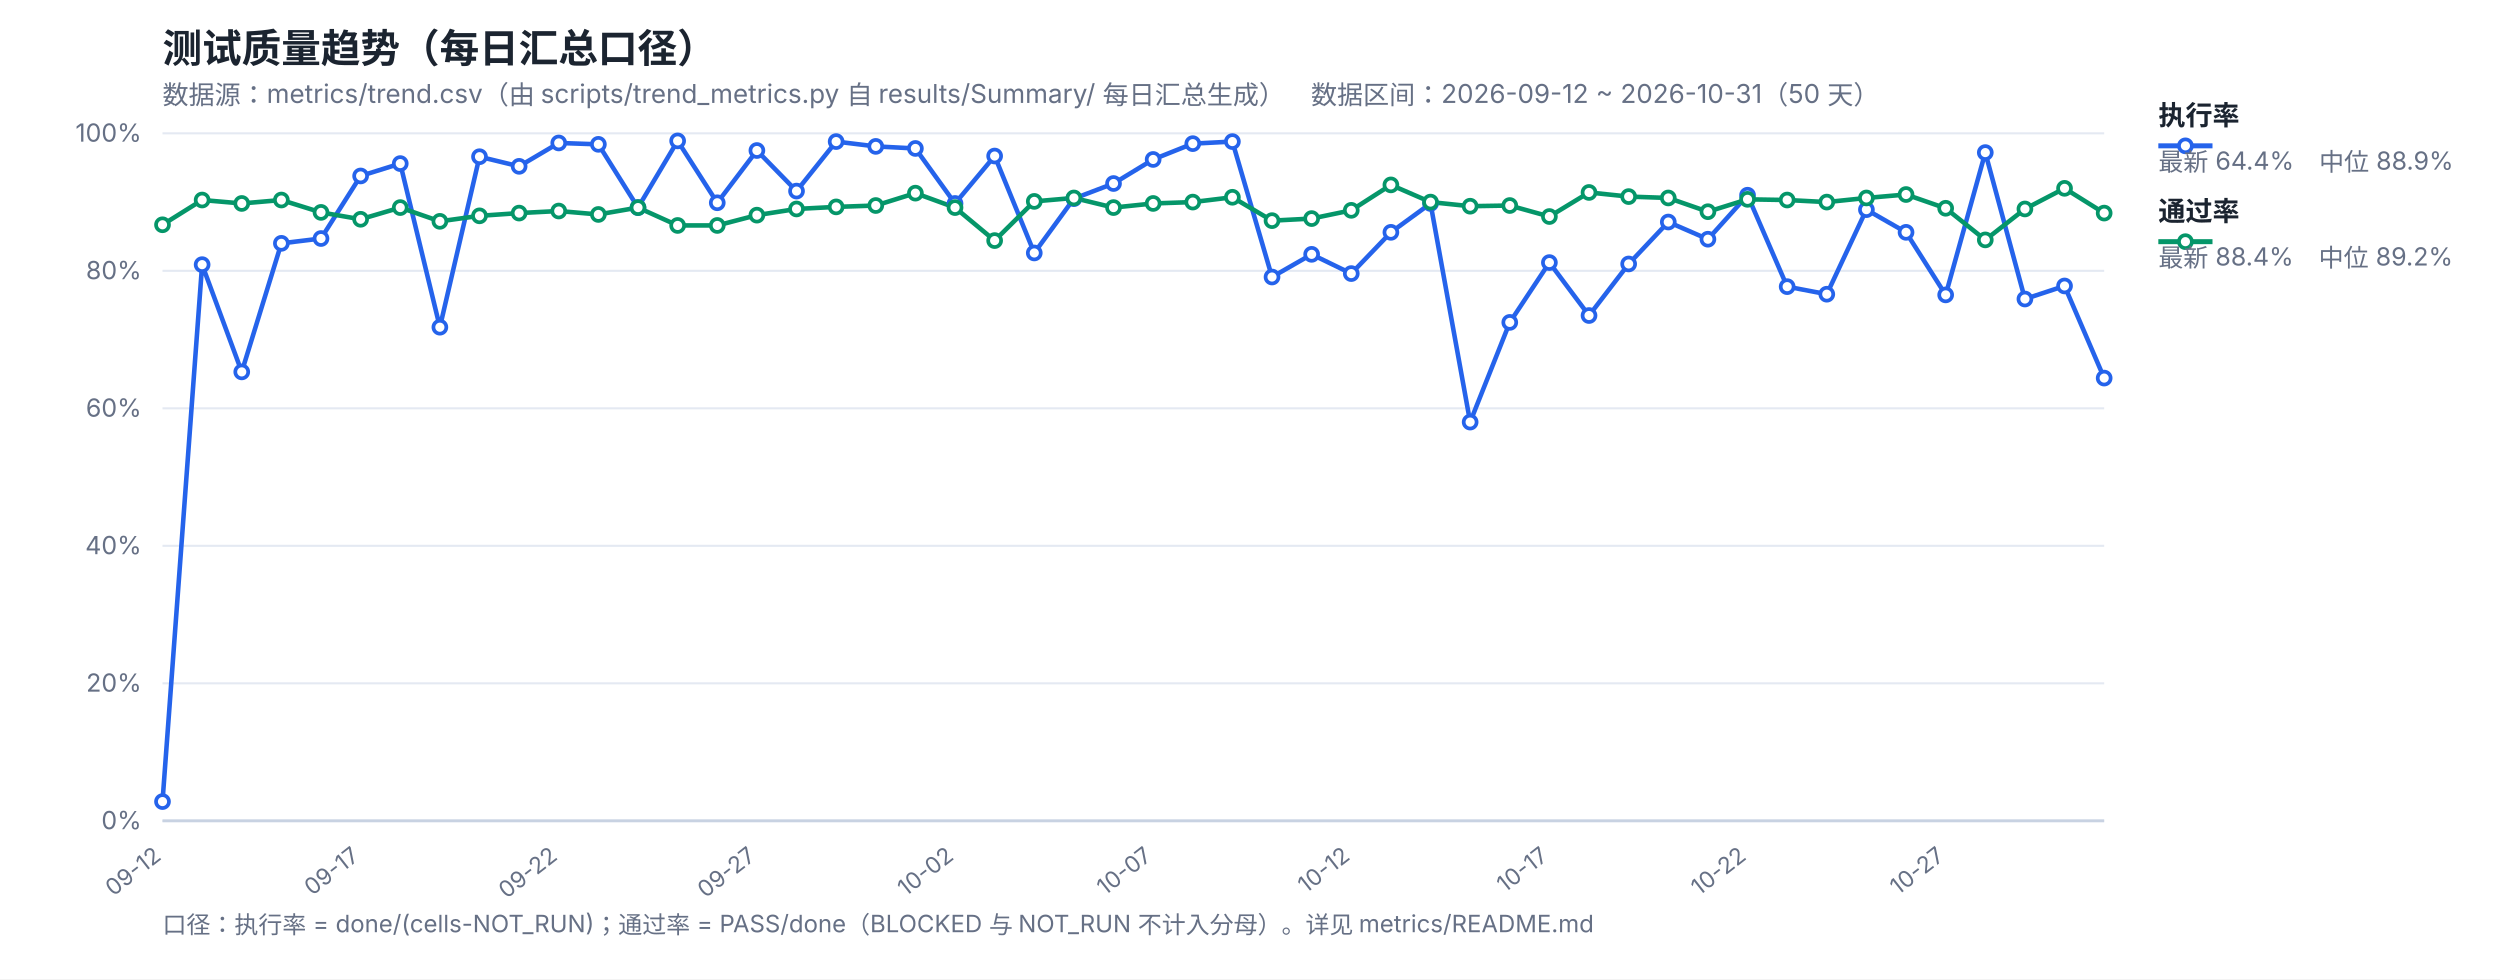
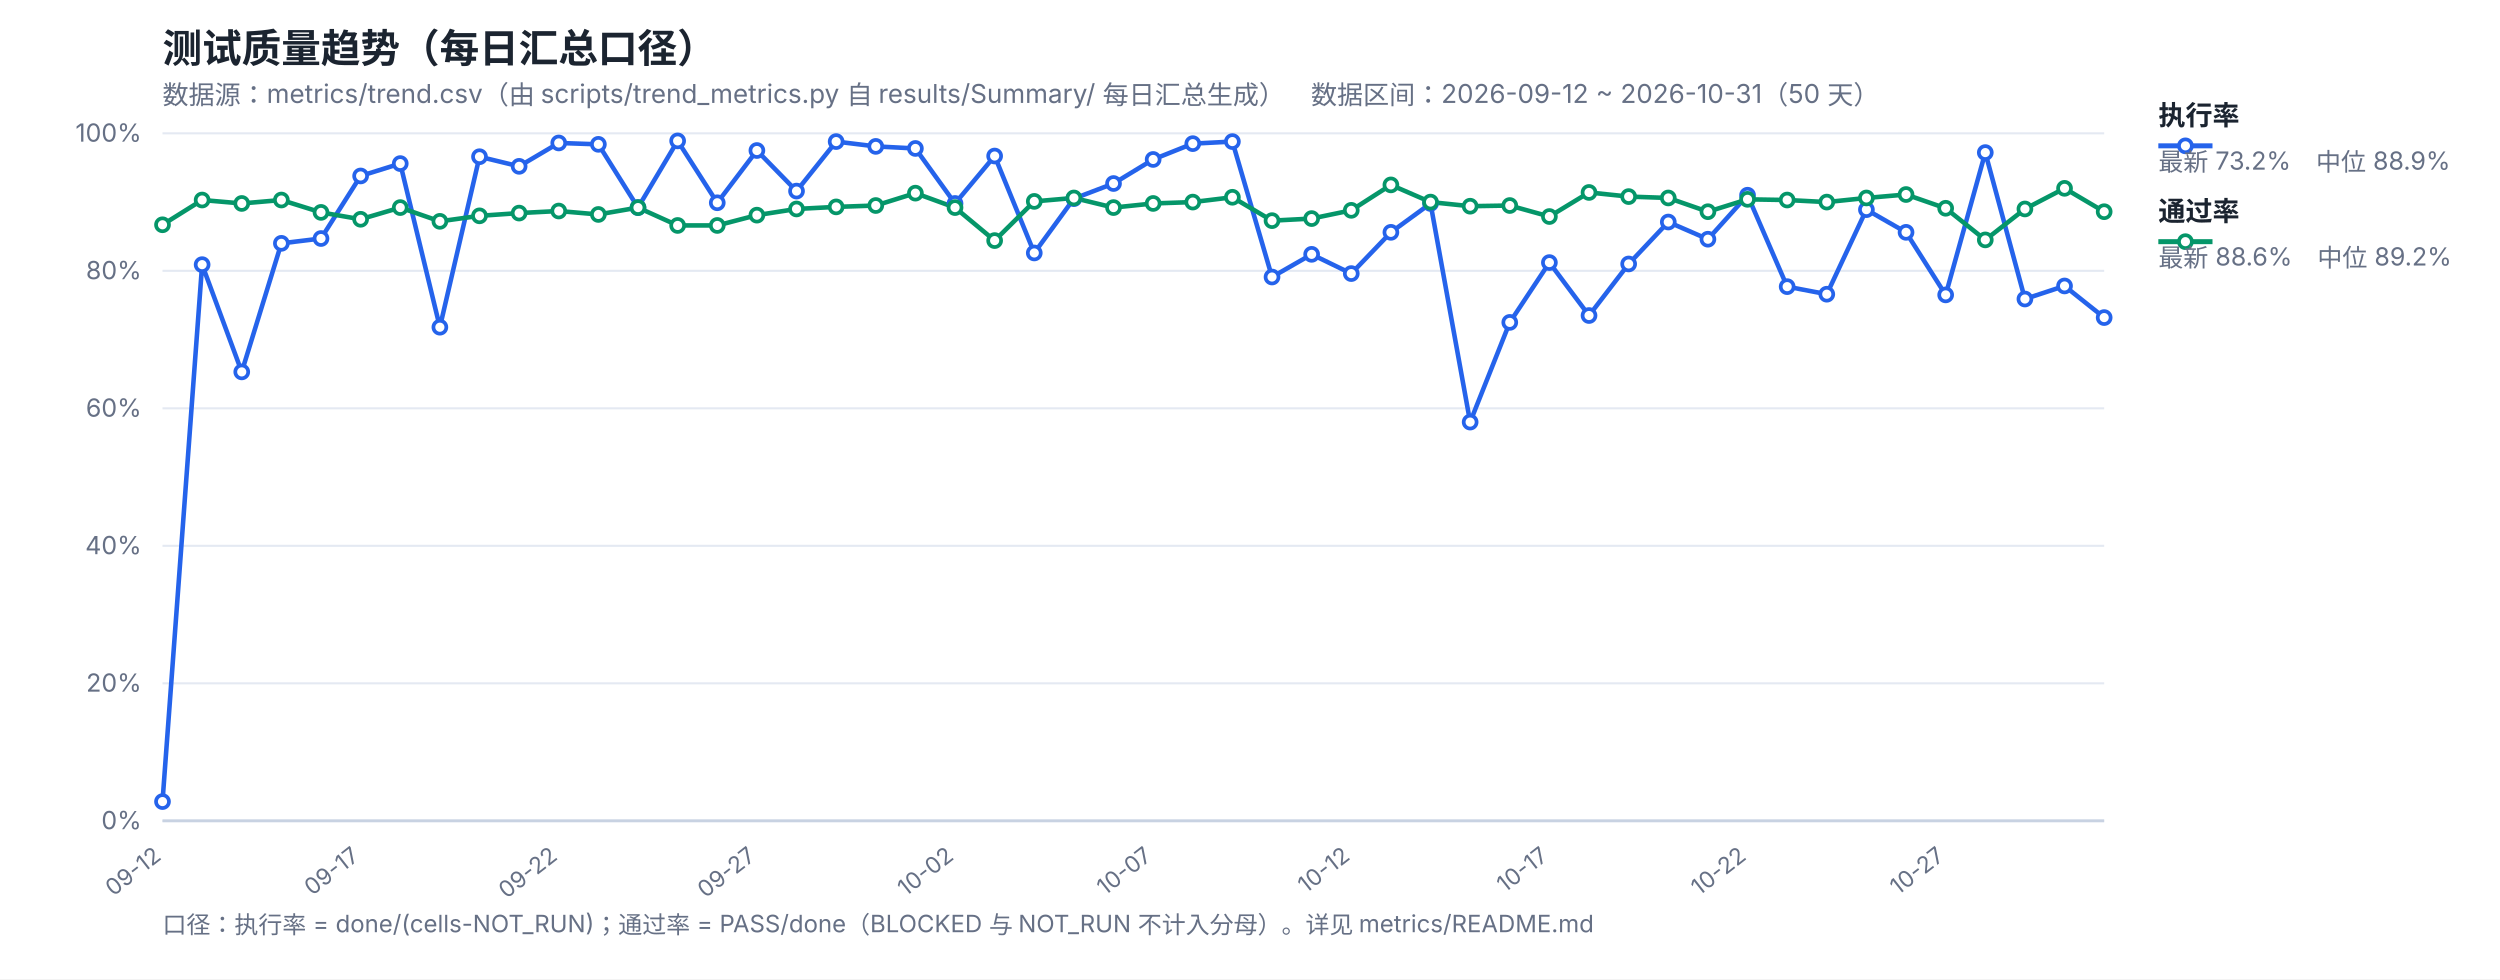
<svg xmlns="http://www.w3.org/2000/svg" width="1200" height="470" viewBox="0 0 1200 470" font-family="-apple-system,Segoe UI,Microsoft YaHei,sans-serif">
  <rect width="1200" height="470" fill="#ffffff" />
  <text x="78" y="30" font-size="19" font-weight="700" fill="#1b2430">测试质量趋势（每日汇总口径）</text>
  <text x="78" y="50" font-size="12.5" fill="#667085">数据源：metrics/trend.csv（由 scripts/trend_metrics.py 自 results/Summary/ 每日汇总生成）　数据区间：2026-09-12 ~ 2026-10-31（50 天）</text>
  <line x1="78" y1="394.0" x2="1010" y2="394.0" stroke="#e4e9f2" stroke-width="1" />
  <text x="68" y="398.0" font-size="12" fill="#667085" text-anchor="end">0%</text>
  <line x1="78" y1="328.0" x2="1010" y2="328.0" stroke="#e4e9f2" stroke-width="1" />
  <text x="68" y="332.0" font-size="12" fill="#667085" text-anchor="end">20%</text>
  <line x1="78" y1="262.0" x2="1010" y2="262.0" stroke="#e4e9f2" stroke-width="1" />
  <text x="68" y="266.0" font-size="12" fill="#667085" text-anchor="end">40%</text>
  <line x1="78" y1="196.0" x2="1010" y2="196.0" stroke="#e4e9f2" stroke-width="1" />
  <text x="68" y="200.0" font-size="12" fill="#667085" text-anchor="end">60%</text>
  <line x1="78" y1="130.0" x2="1010" y2="130.0" stroke="#e4e9f2" stroke-width="1" />
  <text x="68" y="134.0" font-size="12" fill="#667085" text-anchor="end">80%</text>
  <line x1="78" y1="64.0" x2="1010" y2="64.0" stroke="#e4e9f2" stroke-width="1" />
  <text x="68" y="68.0" font-size="12" fill="#667085" text-anchor="end">100%</text>
  <text x="78.0" y="412" font-size="11" fill="#667085" text-anchor="end" transform="rotate(-38 78.0 412)">09-12</text>
  <text x="173.1" y="412" font-size="11" fill="#667085" text-anchor="end" transform="rotate(-38 173.1 412)">09-17</text>
  <text x="268.2" y="412" font-size="11" fill="#667085" text-anchor="end" transform="rotate(-38 268.2 412)">09-22</text>
  <text x="363.31" y="412" font-size="11" fill="#667085" text-anchor="end" transform="rotate(-38 363.31 412)">09-27</text>
  <text x="458.41" y="412" font-size="11" fill="#667085" text-anchor="end" transform="rotate(-38 458.41 412)">10-02</text>
  <text x="553.51" y="412" font-size="11" fill="#667085" text-anchor="end" transform="rotate(-38 553.51 412)">10-07</text>
  <text x="648.61" y="412" font-size="11" fill="#667085" text-anchor="end" transform="rotate(-38 648.61 412)">10-12</text>
  <text x="743.71" y="412" font-size="11" fill="#667085" text-anchor="end" transform="rotate(-38 743.71 412)">10-17</text>
  <text x="838.82" y="412" font-size="11" fill="#667085" text-anchor="end" transform="rotate(-38 838.82 412)">10-22</text>
  <text x="933.92" y="412" font-size="11" fill="#667085" text-anchor="end" transform="rotate(-38 933.92 412)">10-27</text>
  <line x1="78" y1="394" x2="1010" y2="394" stroke="#c8d2e2" stroke-width="1.4" />
-   <polyline fill="none" stroke="#2563eb" stroke-width="2.2" stroke-linejoin="round" points="78.0,384.76 97.02,127.03 116.04,178.51 135.06,116.8 154.08,114.49 173.1,84.46 192.12,78.52 211.14,157.06 230.16,75.22 249.18,79.84 268.2,68.62 287.22,69.28 306.24,99.64 325.27,67.63 344.29,97.33 363.31,72.25 382.33,91.72 401.35,67.96 420.37,70.27 439.39,71.26 458.41,97.66 477.43,74.89 496.45,121.42 515.47,95.35 534.49,88.09 553.51,76.54 572.53,68.95 591.55,67.96 610.57,132.97 629.59,122.08 648.61,131.32 667.63,111.52 686.65,97.66 705.67,202.6 724.69,154.75 743.71,126.04 762.73,151.45 781.76,126.7 800.78,106.57 819.8,114.82 838.82,93.7 857.84,137.59 876.86,141.22 895.88,100.63 914.9,111.52 933.92,141.55 952.94,73.24 971.96,143.53 990.98,137.26 1010.0,181.48" />
-   <polyline fill="none" stroke="#059669" stroke-width="2.2" stroke-linejoin="round" points="78.0,107.89 97.02,96.01 116.04,97.66 135.06,96.01 154.08,101.95 173.1,105.25 192.12,99.64 211.14,106.24 230.16,103.6 249.18,102.28 268.2,101.29 287.22,102.94 306.24,99.64 325.27,108.22 344.29,108.22 363.31,103.27 382.33,100.3 401.35,99.31 420.37,98.65 439.39,92.71 458.41,99.64 477.43,115.48 496.45,96.67 515.47,95.02 534.49,99.64 553.51,97.66 572.53,97.0 591.55,94.69 610.57,105.91 629.59,104.92 648.61,100.96 667.63,88.75 686.65,97.0 705.67,98.98 724.69,98.65 743.71,103.93 762.73,92.38 781.76,94.36 800.78,95.02 819.8,101.62 838.82,95.68 857.84,96.01 876.86,97.0 895.88,95.02 914.9,93.37 933.92,99.97 952.94,115.15 971.96,100.3 990.98,90.4 1010.0,102.28" />
+   <polyline fill="none" stroke="#2563eb" stroke-width="2.2" stroke-linejoin="round" points="78.0,384.76 97.02,127.03 116.04,178.51 135.06,116.8 154.08,114.49 173.1,84.46 192.12,78.52 211.14,157.06 230.16,75.22 249.18,79.84 268.2,68.62 287.22,69.28 306.24,99.64 325.27,67.63 344.29,97.33 363.31,72.25 382.33,91.72 401.35,67.96 420.37,70.27 439.39,71.26 458.41,97.66 477.43,74.89 496.45,121.42 515.47,95.35 534.49,88.09 553.51,76.54 572.53,68.95 591.55,67.96 610.57,132.97 629.59,122.08 648.61,131.32 667.63,111.52 686.65,97.66 705.67,202.6 724.69,154.75 743.71,126.04 762.73,151.45 781.76,126.7 800.78,106.57 819.8,114.82 838.82,93.7 857.84,137.59 876.86,141.22 895.88,100.63 914.9,111.52 933.92,141.55 952.94,73.24 971.96,143.53 990.98,137.26 1010.0,152.44" />
+   <polyline fill="none" stroke="#059669" stroke-width="2.2" stroke-linejoin="round" points="78.0,107.89 97.02,96.01 116.04,97.66 135.06,96.01 154.08,101.95 173.1,105.25 192.12,99.64 211.14,106.24 230.16,103.6 249.18,102.28 268.2,101.29 287.22,102.94 306.24,99.64 325.27,108.22 344.29,108.22 363.31,103.27 382.33,100.3 401.35,99.31 420.37,98.65 439.39,92.71 458.41,99.64 477.43,115.48 496.45,96.67 515.47,95.02 534.49,99.64 553.51,97.66 572.53,97.0 591.55,94.69 610.57,105.91 629.59,104.92 648.61,100.96 667.63,88.75 686.65,97.0 705.67,98.98 724.69,98.65 743.71,103.93 762.73,92.38 781.76,94.36 800.78,95.02 819.8,101.62 838.82,95.68 857.84,96.01 876.86,97.0 895.88,95.02 914.9,93.37 933.92,99.97 952.94,115.15 971.96,100.3 990.98,90.4 1010.0,101.62" />
  <circle cx="78.0" cy="384.76" r="3.1" fill="#fff" stroke="#2563eb" stroke-width="1.8" />
  <circle cx="97.02" cy="127.03" r="3.1" fill="#fff" stroke="#2563eb" stroke-width="1.8" />
  <circle cx="116.04" cy="178.51" r="3.1" fill="#fff" stroke="#2563eb" stroke-width="1.8" />
  <circle cx="135.06" cy="116.8" r="3.1" fill="#fff" stroke="#2563eb" stroke-width="1.8" />
  <circle cx="154.08" cy="114.49" r="3.1" fill="#fff" stroke="#2563eb" stroke-width="1.8" />
  <circle cx="173.1" cy="84.46" r="3.1" fill="#fff" stroke="#2563eb" stroke-width="1.8" />
  <circle cx="192.12" cy="78.52" r="3.1" fill="#fff" stroke="#2563eb" stroke-width="1.8" />
  <circle cx="211.14" cy="157.06" r="3.1" fill="#fff" stroke="#2563eb" stroke-width="1.8" />
  <circle cx="230.16" cy="75.22" r="3.1" fill="#fff" stroke="#2563eb" stroke-width="1.8" />
  <circle cx="249.18" cy="79.84" r="3.1" fill="#fff" stroke="#2563eb" stroke-width="1.8" />
  <circle cx="268.2" cy="68.62" r="3.1" fill="#fff" stroke="#2563eb" stroke-width="1.8" />
  <circle cx="287.22" cy="69.28" r="3.1" fill="#fff" stroke="#2563eb" stroke-width="1.8" />
  <circle cx="306.24" cy="99.64" r="3.1" fill="#fff" stroke="#2563eb" stroke-width="1.8" />
  <circle cx="325.27" cy="67.63" r="3.1" fill="#fff" stroke="#2563eb" stroke-width="1.8" />
  <circle cx="344.29" cy="97.33" r="3.1" fill="#fff" stroke="#2563eb" stroke-width="1.8" />
  <circle cx="363.31" cy="72.25" r="3.1" fill="#fff" stroke="#2563eb" stroke-width="1.8" />
  <circle cx="382.33" cy="91.72" r="3.1" fill="#fff" stroke="#2563eb" stroke-width="1.8" />
  <circle cx="401.35" cy="67.96" r="3.1" fill="#fff" stroke="#2563eb" stroke-width="1.8" />
  <circle cx="420.37" cy="70.27" r="3.1" fill="#fff" stroke="#2563eb" stroke-width="1.8" />
  <circle cx="439.39" cy="71.26" r="3.1" fill="#fff" stroke="#2563eb" stroke-width="1.8" />
  <circle cx="458.41" cy="97.66" r="3.1" fill="#fff" stroke="#2563eb" stroke-width="1.8" />
  <circle cx="477.43" cy="74.89" r="3.1" fill="#fff" stroke="#2563eb" stroke-width="1.8" />
  <circle cx="496.45" cy="121.42" r="3.1" fill="#fff" stroke="#2563eb" stroke-width="1.8" />
  <circle cx="515.47" cy="95.35" r="3.1" fill="#fff" stroke="#2563eb" stroke-width="1.8" />
  <circle cx="534.49" cy="88.09" r="3.1" fill="#fff" stroke="#2563eb" stroke-width="1.8" />
  <circle cx="553.51" cy="76.54" r="3.1" fill="#fff" stroke="#2563eb" stroke-width="1.8" />
  <circle cx="572.53" cy="68.95" r="3.1" fill="#fff" stroke="#2563eb" stroke-width="1.8" />
  <circle cx="591.55" cy="67.96" r="3.1" fill="#fff" stroke="#2563eb" stroke-width="1.8" />
  <circle cx="610.57" cy="132.97" r="3.1" fill="#fff" stroke="#2563eb" stroke-width="1.8" />
  <circle cx="629.59" cy="122.08" r="3.1" fill="#fff" stroke="#2563eb" stroke-width="1.8" />
  <circle cx="648.61" cy="131.32" r="3.1" fill="#fff" stroke="#2563eb" stroke-width="1.8" />
  <circle cx="667.63" cy="111.52" r="3.1" fill="#fff" stroke="#2563eb" stroke-width="1.8" />
  <circle cx="686.65" cy="97.66" r="3.1" fill="#fff" stroke="#2563eb" stroke-width="1.8" />
  <circle cx="705.67" cy="202.6" r="3.1" fill="#fff" stroke="#2563eb" stroke-width="1.8" />
  <circle cx="724.69" cy="154.75" r="3.1" fill="#fff" stroke="#2563eb" stroke-width="1.8" />
  <circle cx="743.71" cy="126.04" r="3.1" fill="#fff" stroke="#2563eb" stroke-width="1.8" />
  <circle cx="762.73" cy="151.45" r="3.1" fill="#fff" stroke="#2563eb" stroke-width="1.8" />
  <circle cx="781.76" cy="126.7" r="3.1" fill="#fff" stroke="#2563eb" stroke-width="1.8" />
  <circle cx="800.78" cy="106.57" r="3.1" fill="#fff" stroke="#2563eb" stroke-width="1.8" />
  <circle cx="819.8" cy="114.82" r="3.1" fill="#fff" stroke="#2563eb" stroke-width="1.8" />
  <circle cx="838.82" cy="93.7" r="3.1" fill="#fff" stroke="#2563eb" stroke-width="1.8" />
  <circle cx="857.84" cy="137.59" r="3.1" fill="#fff" stroke="#2563eb" stroke-width="1.8" />
  <circle cx="876.86" cy="141.22" r="3.1" fill="#fff" stroke="#2563eb" stroke-width="1.8" />
  <circle cx="895.88" cy="100.63" r="3.1" fill="#fff" stroke="#2563eb" stroke-width="1.8" />
  <circle cx="914.9" cy="111.52" r="3.1" fill="#fff" stroke="#2563eb" stroke-width="1.8" />
  <circle cx="933.92" cy="141.55" r="3.1" fill="#fff" stroke="#2563eb" stroke-width="1.8" />
  <circle cx="952.94" cy="73.24" r="3.1" fill="#fff" stroke="#2563eb" stroke-width="1.8" />
  <circle cx="971.96" cy="143.53" r="3.1" fill="#fff" stroke="#2563eb" stroke-width="1.8" />
  <circle cx="990.98" cy="137.26" r="3.1" fill="#fff" stroke="#2563eb" stroke-width="1.8" />
-   <circle cx="1010.0" cy="181.48" r="3.1" fill="#fff" stroke="#2563eb" stroke-width="1.8" />
+   <circle cx="1010.0" cy="152.44" r="3.1" fill="#fff" stroke="#2563eb" stroke-width="1.8" />
  <circle cx="78.0" cy="107.89" r="3.1" fill="#fff" stroke="#059669" stroke-width="1.8" />
  <circle cx="97.02" cy="96.01" r="3.1" fill="#fff" stroke="#059669" stroke-width="1.8" />
  <circle cx="116.04" cy="97.66" r="3.1" fill="#fff" stroke="#059669" stroke-width="1.8" />
  <circle cx="135.06" cy="96.01" r="3.1" fill="#fff" stroke="#059669" stroke-width="1.8" />
  <circle cx="154.08" cy="101.95" r="3.1" fill="#fff" stroke="#059669" stroke-width="1.8" />
  <circle cx="173.1" cy="105.25" r="3.1" fill="#fff" stroke="#059669" stroke-width="1.8" />
  <circle cx="192.12" cy="99.64" r="3.1" fill="#fff" stroke="#059669" stroke-width="1.8" />
  <circle cx="211.14" cy="106.24" r="3.1" fill="#fff" stroke="#059669" stroke-width="1.8" />
  <circle cx="230.16" cy="103.6" r="3.1" fill="#fff" stroke="#059669" stroke-width="1.8" />
  <circle cx="249.18" cy="102.28" r="3.1" fill="#fff" stroke="#059669" stroke-width="1.8" />
  <circle cx="268.2" cy="101.29" r="3.1" fill="#fff" stroke="#059669" stroke-width="1.8" />
  <circle cx="287.22" cy="102.94" r="3.1" fill="#fff" stroke="#059669" stroke-width="1.8" />
  <circle cx="306.24" cy="99.64" r="3.1" fill="#fff" stroke="#059669" stroke-width="1.8" />
  <circle cx="325.27" cy="108.22" r="3.1" fill="#fff" stroke="#059669" stroke-width="1.8" />
  <circle cx="344.29" cy="108.22" r="3.1" fill="#fff" stroke="#059669" stroke-width="1.8" />
  <circle cx="363.31" cy="103.27" r="3.1" fill="#fff" stroke="#059669" stroke-width="1.8" />
  <circle cx="382.33" cy="100.3" r="3.1" fill="#fff" stroke="#059669" stroke-width="1.8" />
  <circle cx="401.35" cy="99.31" r="3.1" fill="#fff" stroke="#059669" stroke-width="1.8" />
  <circle cx="420.37" cy="98.65" r="3.1" fill="#fff" stroke="#059669" stroke-width="1.8" />
  <circle cx="439.39" cy="92.71" r="3.1" fill="#fff" stroke="#059669" stroke-width="1.8" />
  <circle cx="458.41" cy="99.64" r="3.1" fill="#fff" stroke="#059669" stroke-width="1.8" />
  <circle cx="477.43" cy="115.48" r="3.1" fill="#fff" stroke="#059669" stroke-width="1.8" />
  <circle cx="496.45" cy="96.67" r="3.1" fill="#fff" stroke="#059669" stroke-width="1.8" />
  <circle cx="515.47" cy="95.02" r="3.1" fill="#fff" stroke="#059669" stroke-width="1.8" />
  <circle cx="534.49" cy="99.64" r="3.1" fill="#fff" stroke="#059669" stroke-width="1.8" />
  <circle cx="553.51" cy="97.66" r="3.1" fill="#fff" stroke="#059669" stroke-width="1.8" />
  <circle cx="572.53" cy="97.0" r="3.1" fill="#fff" stroke="#059669" stroke-width="1.8" />
  <circle cx="591.55" cy="94.69" r="3.1" fill="#fff" stroke="#059669" stroke-width="1.8" />
  <circle cx="610.57" cy="105.91" r="3.1" fill="#fff" stroke="#059669" stroke-width="1.8" />
  <circle cx="629.59" cy="104.92" r="3.1" fill="#fff" stroke="#059669" stroke-width="1.8" />
  <circle cx="648.61" cy="100.96" r="3.1" fill="#fff" stroke="#059669" stroke-width="1.8" />
  <circle cx="667.63" cy="88.75" r="3.1" fill="#fff" stroke="#059669" stroke-width="1.8" />
  <circle cx="686.65" cy="97.0" r="3.1" fill="#fff" stroke="#059669" stroke-width="1.8" />
  <circle cx="705.67" cy="98.98" r="3.1" fill="#fff" stroke="#059669" stroke-width="1.8" />
  <circle cx="724.69" cy="98.65" r="3.1" fill="#fff" stroke="#059669" stroke-width="1.8" />
  <circle cx="743.71" cy="103.93" r="3.1" fill="#fff" stroke="#059669" stroke-width="1.8" />
  <circle cx="762.73" cy="92.38" r="3.1" fill="#fff" stroke="#059669" stroke-width="1.8" />
  <circle cx="781.76" cy="94.36" r="3.1" fill="#fff" stroke="#059669" stroke-width="1.8" />
  <circle cx="800.78" cy="95.02" r="3.1" fill="#fff" stroke="#059669" stroke-width="1.8" />
  <circle cx="819.8" cy="101.62" r="3.1" fill="#fff" stroke="#059669" stroke-width="1.8" />
  <circle cx="838.82" cy="95.68" r="3.1" fill="#fff" stroke="#059669" stroke-width="1.8" />
  <circle cx="857.84" cy="96.01" r="3.1" fill="#fff" stroke="#059669" stroke-width="1.8" />
  <circle cx="876.86" cy="97.0" r="3.1" fill="#fff" stroke="#059669" stroke-width="1.8" />
  <circle cx="895.88" cy="95.02" r="3.1" fill="#fff" stroke="#059669" stroke-width="1.8" />
  <circle cx="914.9" cy="93.37" r="3.1" fill="#fff" stroke="#059669" stroke-width="1.8" />
  <circle cx="933.92" cy="99.97" r="3.1" fill="#fff" stroke="#059669" stroke-width="1.8" />
  <circle cx="952.94" cy="115.15" r="3.1" fill="#fff" stroke="#059669" stroke-width="1.8" />
  <circle cx="971.96" cy="100.3" r="3.1" fill="#fff" stroke="#059669" stroke-width="1.8" />
  <circle cx="990.98" cy="90.4" r="3.1" fill="#fff" stroke="#059669" stroke-width="1.8" />
-   <circle cx="1010.0" cy="102.28" r="3.1" fill="#fff" stroke="#059669" stroke-width="1.8" />
+   <circle cx="1010.0" cy="101.62" r="3.1" fill="#fff" stroke="#059669" stroke-width="1.8" />
  <line x1="1036" y1="70" x2="1062" y2="70" stroke="#2563eb" stroke-width="2.4" />
  <circle cx="1049" cy="70" r="3.1" fill="#fff" stroke="#2563eb" stroke-width="1.8" />
  <text x="1036" y="60" font-size="13" font-weight="600" fill="#1b2430">执行率</text>
-   <text x="1036" y="82" font-size="12" fill="#667085">最新 64.4%　中位 88.9%</text>
+   <text x="1036" y="82" font-size="12" fill="#667085">最新 73.2%　中位 88.9%</text>
  <line x1="1036" y1="116" x2="1062" y2="116" stroke="#059669" stroke-width="2.4" />
  <circle cx="1049" cy="116" r="3.1" fill="#fff" stroke="#059669" stroke-width="1.8" />
  <text x="1036" y="106" font-size="13" font-weight="600" fill="#1b2430">通过率</text>
-   <text x="1036" y="128" font-size="12" fill="#667085">最新 88.4%　中位 89.2%</text>
+   <text x="1036" y="128" font-size="12" fill="#667085">最新 88.6%　中位 89.2%</text>
  <text x="78" y="448" font-size="11.5" fill="#667085">口径：执行率 = done/(cells-NOT_RUN)；通过率 = PASS/done（BLOCKED 与 NOT_RUN 不计入分母）。详见 metrics/README.md</text>
</svg>
